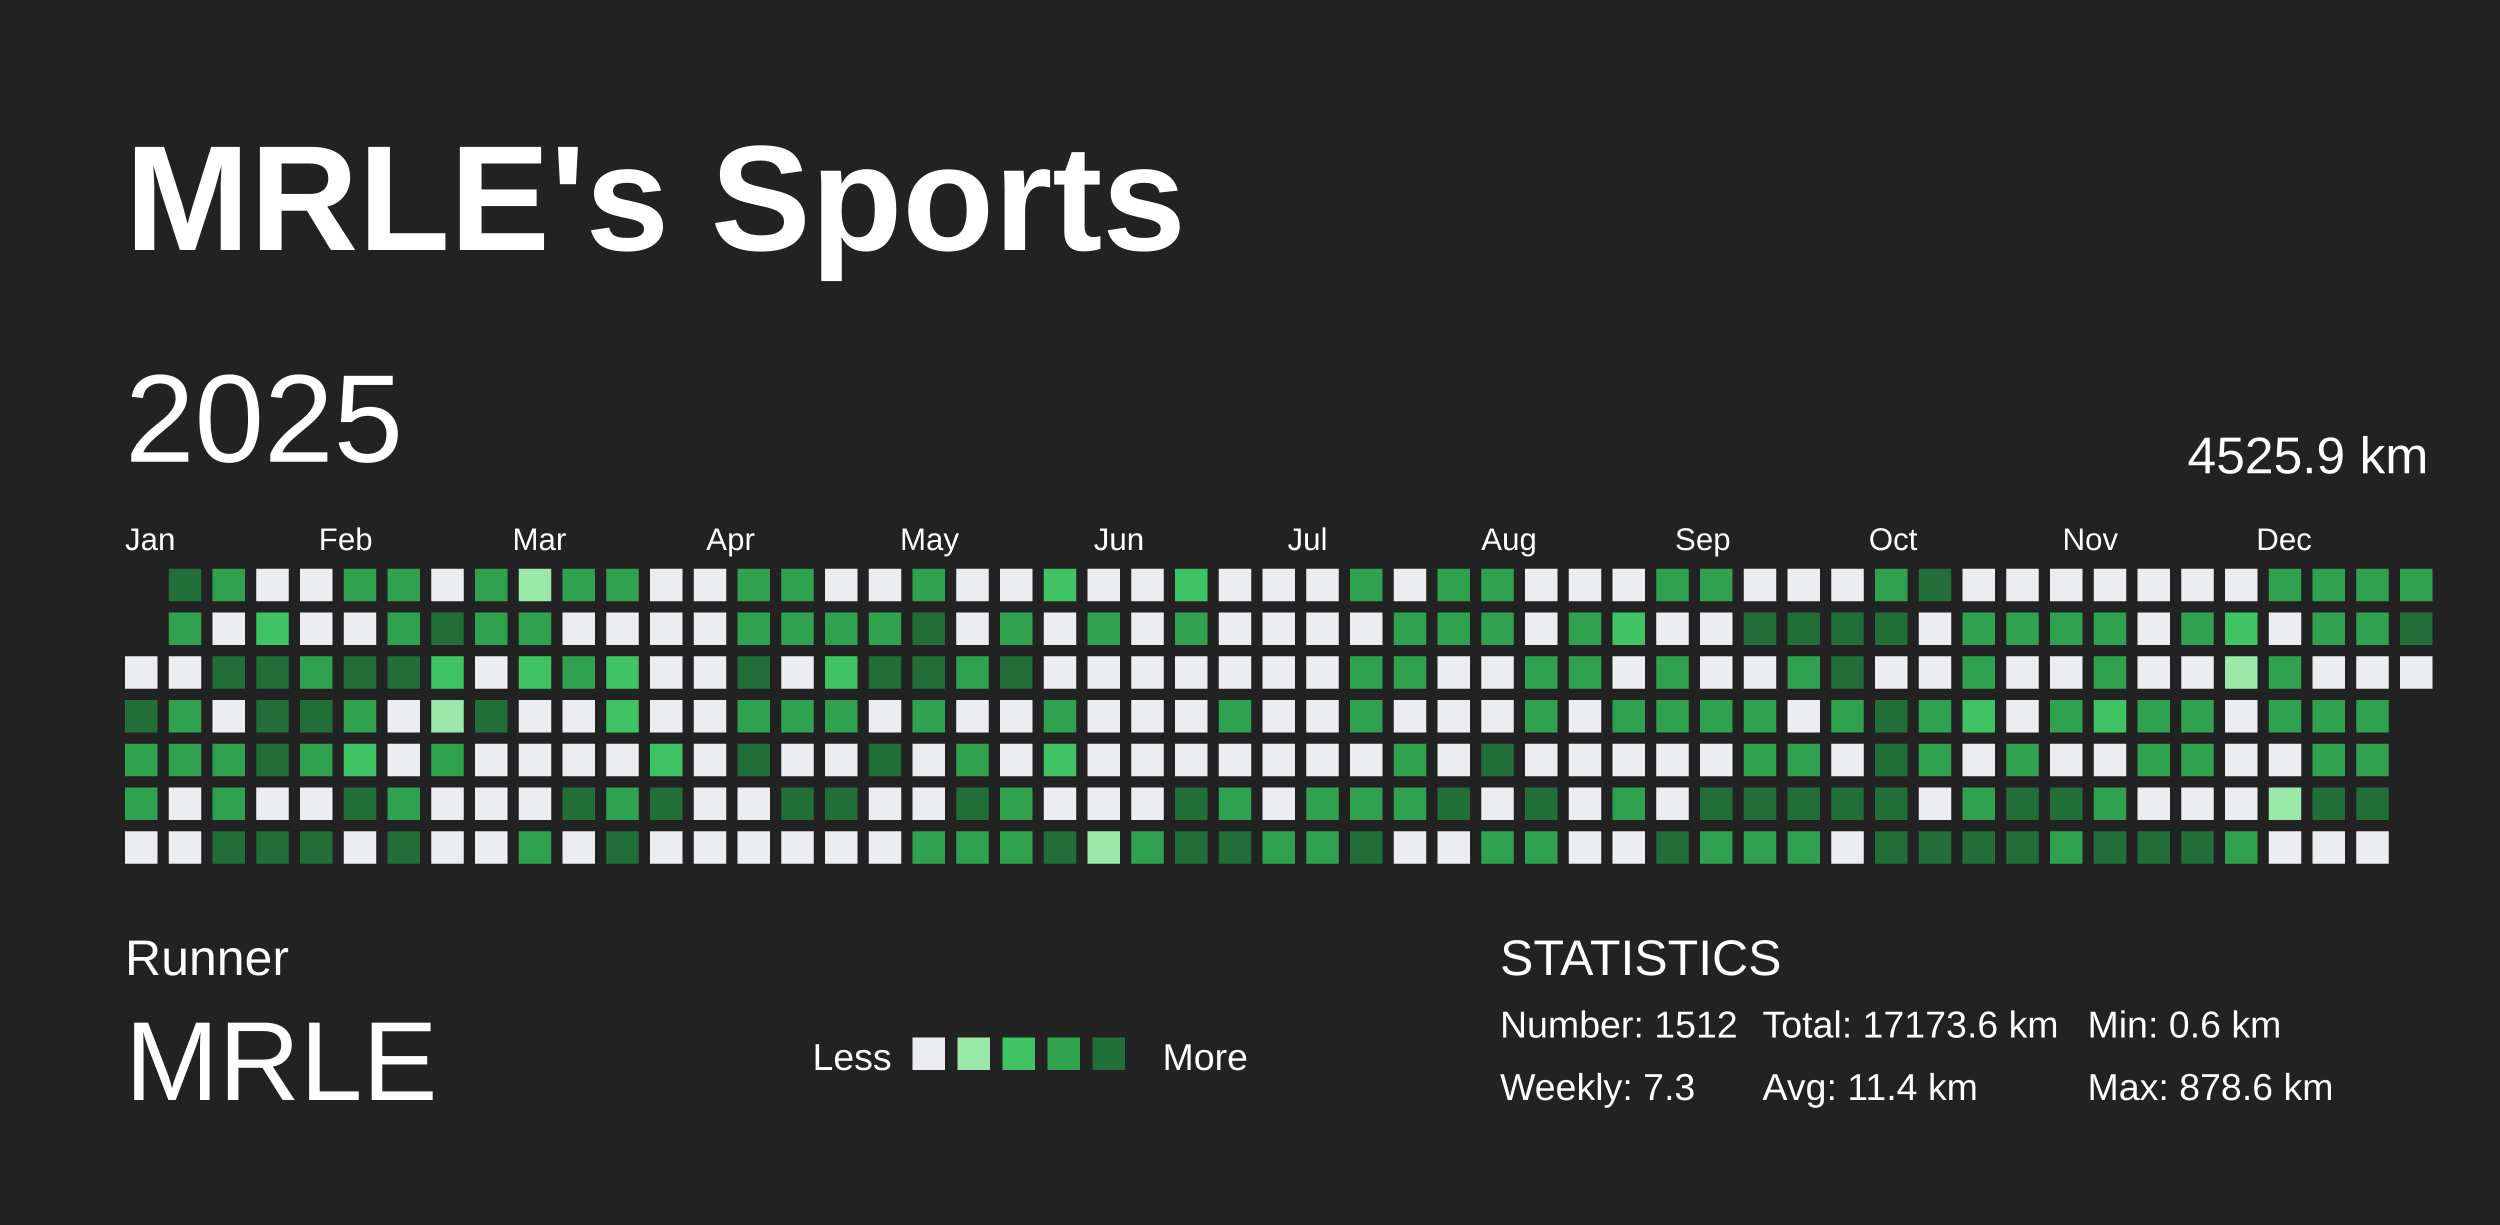
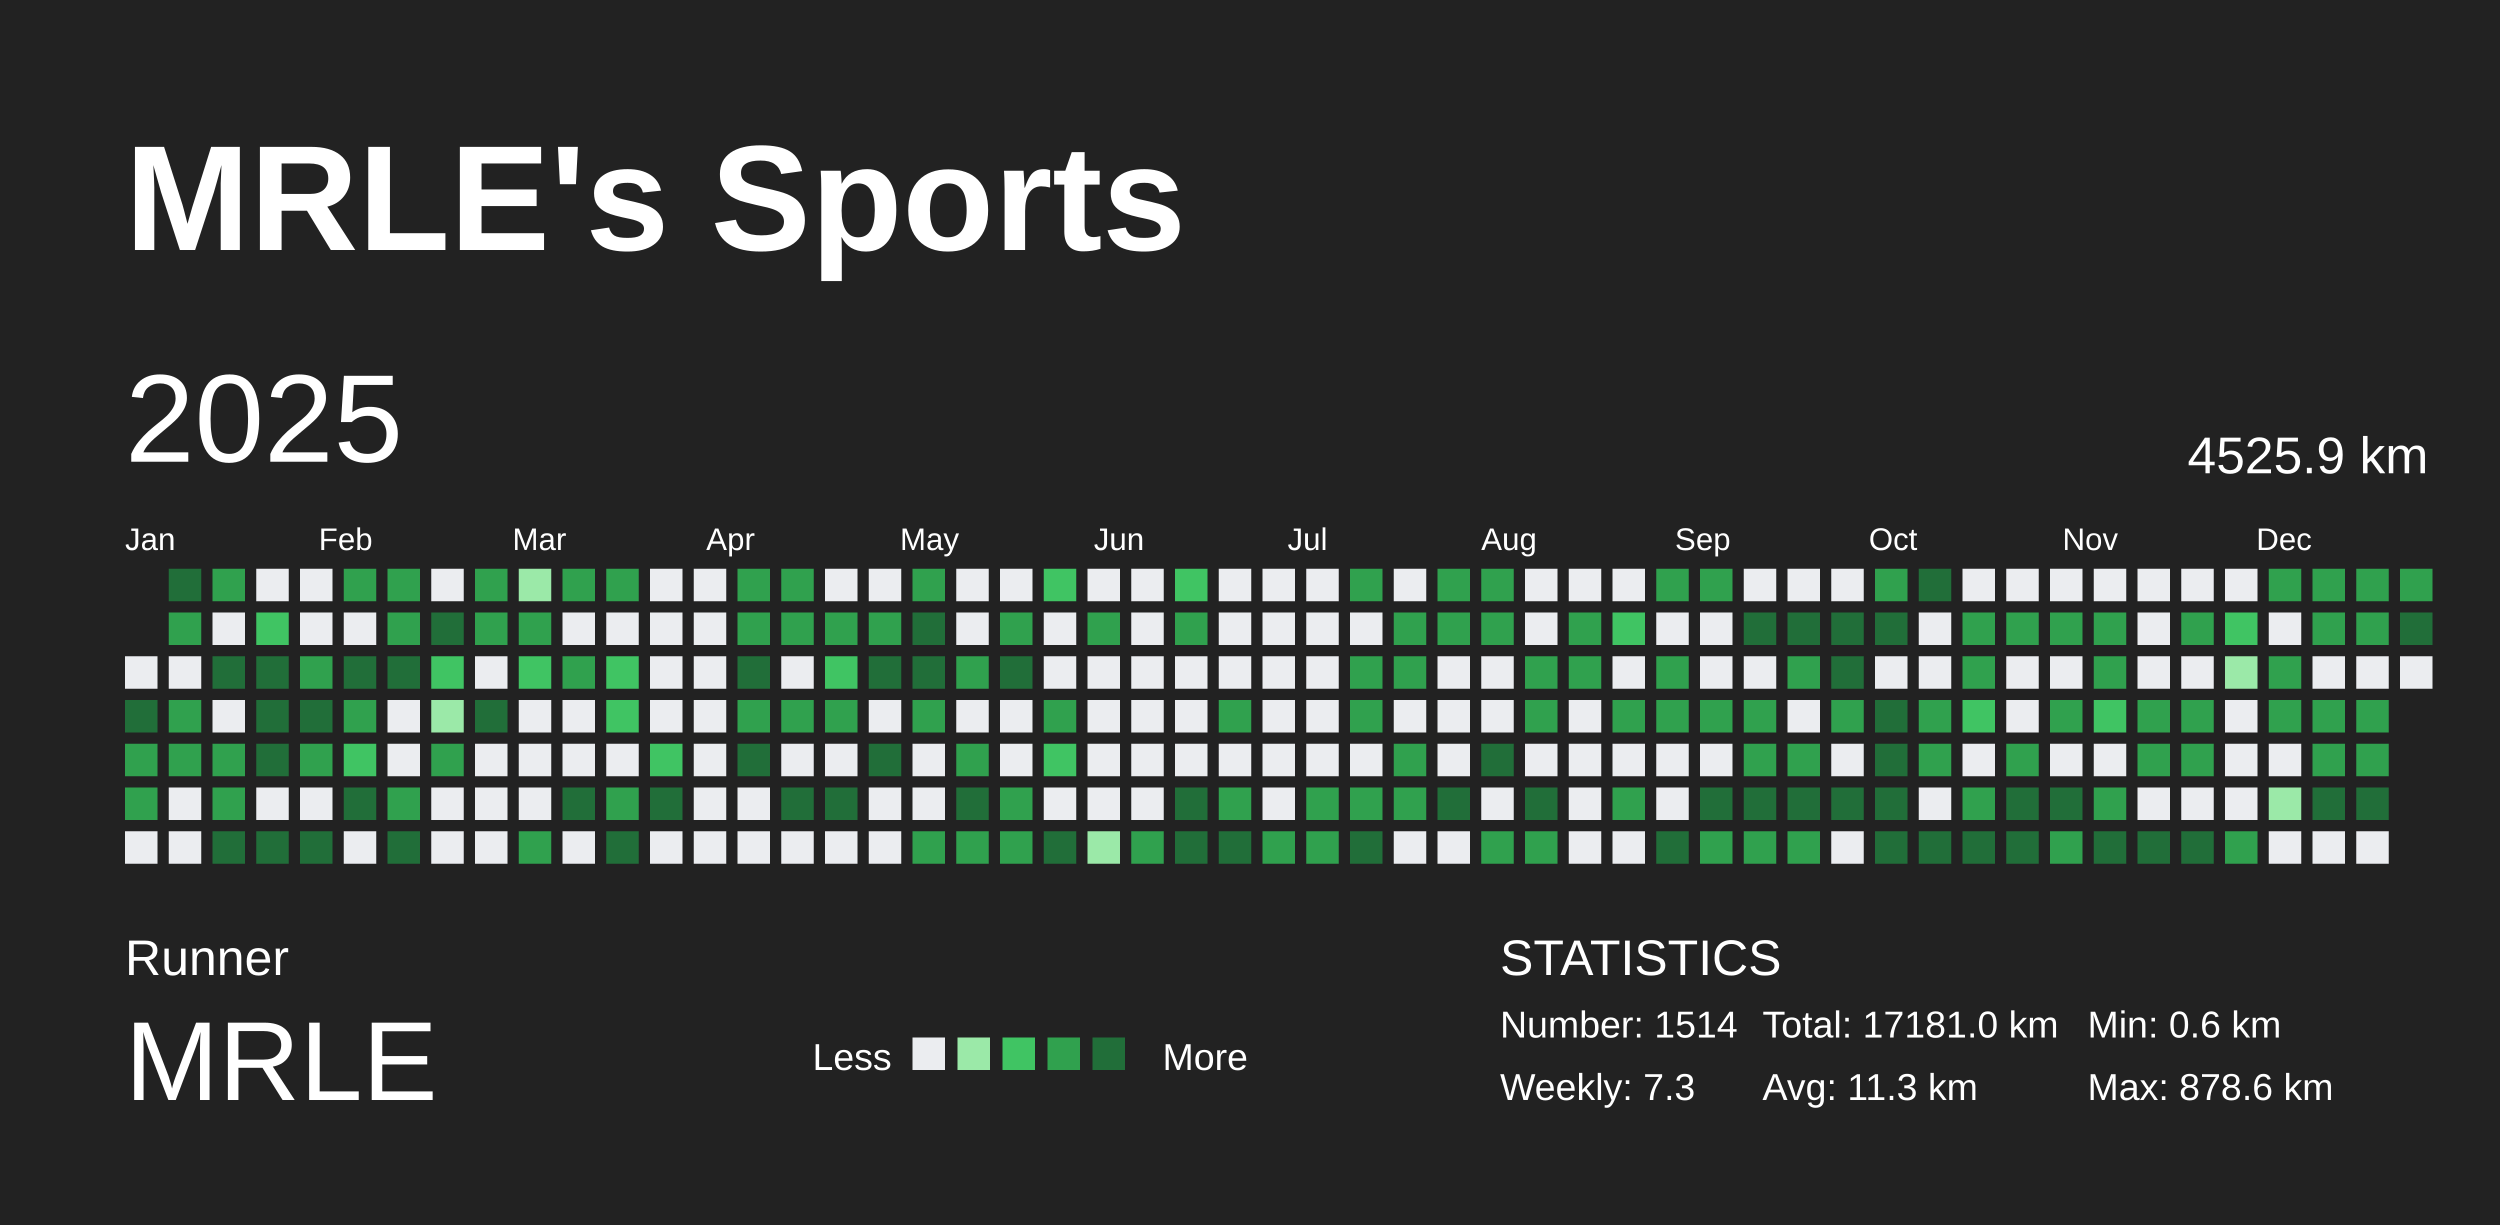
<svg xmlns="http://www.w3.org/2000/svg" baseProfile="full" height="98mm" version="1.1" viewBox="0,0,200,98" width="200mm">
  <defs />
  <rect fill="#222222" height="98" width="200" x="0" y="0" />
  <text fill="#FFFFFF" style="font-size:12px; font-family:Arial; font-weight:bold;" x="10" y="20">MRLE's Sports</text>
  <text fill="#FFFFFF" style="font-size:4px; font-family:Arial" x="10" y="78">Runner</text>
  <text fill="#FFFFFF" style="font-size:9px; font-family:Arial" x="10" y="88">MRLE</text>
  <text fill="#FFFFFF" style="font-size:3px; font-family:Arial" x="65" y="85.6">Less</text>
  <rect fill="#ebedf0" height="2.6" width="2.6" x="73" y="83" />
  <rect fill="#9be9a8" height="2.6" width="2.6" x="76.6" y="83" />
  <rect fill="#40c463" height="2.6" width="2.6" x="80.2" y="83" />
  <rect fill="#30a14e" height="2.6" width="2.6" x="83.8" y="83" />
  <rect fill="#216e39" height="2.6" width="2.6" x="87.4" y="83" />
  <text fill="#FFFFFF" style="font-size:3px; font-family:Arial" x="93" y="85.6">More</text>
  <text fill="#FFFFFF" style="font-size:4px; font-family:Arial" x="120" y="78">STATISTICS</text>
-   <text fill="#FFFFFF" style="font-size:3px; font-family:Arial" x="120" y="83">Number: 1512</text>
+   <text fill="#FFFFFF" style="font-size:3px; font-family:Arial" x="120" y="83">Number: 1514</text>
  <text fill="#FFFFFF" style="font-size:3px; font-family:Arial" x="120" y="88">Weekly: 7.3</text>
-   <text fill="#FFFFFF" style="font-size:3px; font-family:Arial" x="141" y="83">Total: 17173.6 km</text>
-   <text fill="#FFFFFF" style="font-size:3px; font-family:Arial" x="141" y="88">Avg: 11.4 km</text>
+   <text fill="#FFFFFF" style="font-size:3px; font-family:Arial" x="141" y="83">Total: 17181.0 km</text>
+   <text fill="#FFFFFF" style="font-size:3px; font-family:Arial" x="141" y="88">Avg: 11.3 km</text>
  <text fill="#FFFFFF" style="font-size:3px; font-family:Arial" x="167" y="83">Min: 0.6 km</text>
  <text fill="#FFFFFF" style="font-size:3px; font-family:Arial" x="167" y="88">Max: 878.6 km</text>
  <text dominant-baseline="hanging" fill="#FFFFFF" style="font-size:10.0px; font-family:Arial;" x="10" y="30">2025</text>
  <text dominant-baseline="hanging" fill="#FFFFFF" style="font-size:4.125px; font-family:Arial;" x="175" y="35">4525.9 km</text>
  <text fill="#FFFFFF" style="font-size:2.5px; font-family:Arial" x="10.0" y="44">Jan</text>
  <text fill="#FFFFFF" style="font-size:2.5px; font-family:Arial" x="25.5" y="44">Feb</text>
  <text fill="#FFFFFF" style="font-size:2.5px; font-family:Arial" x="41.0" y="44">Mar</text>
  <text fill="#FFFFFF" style="font-size:2.5px; font-family:Arial" x="56.5" y="44">Apr</text>
  <text fill="#FFFFFF" style="font-size:2.5px; font-family:Arial" x="72.0" y="44">May</text>
  <text fill="#FFFFFF" style="font-size:2.5px; font-family:Arial" x="87.5" y="44">Jun</text>
  <text fill="#FFFFFF" style="font-size:2.5px; font-family:Arial" x="103.0" y="44">Jul</text>
  <text fill="#FFFFFF" style="font-size:2.5px; font-family:Arial" x="118.5" y="44">Aug</text>
  <text fill="#FFFFFF" style="font-size:2.5px; font-family:Arial" x="134.0" y="44">Sep</text>
  <text fill="#FFFFFF" style="font-size:2.5px; font-family:Arial" x="149.5" y="44">Oct</text>
  <text fill="#FFFFFF" style="font-size:2.5px; font-family:Arial" x="165.0" y="44">Nov</text>
  <text fill="#FFFFFF" style="font-size:2.5px; font-family:Arial" x="180.5" y="44">Dec</text>
  <rect fill="#ebedf0" height="2.6" width="2.6" x="10.0" y="52.5" />
  <rect fill="#216e39" height="2.6" width="2.6" x="10.0" y="56.0" />
  <rect fill="#30a14e" height="2.6" width="2.6" x="10.0" y="59.5" />
  <rect fill="#30a14e" height="2.6" width="2.6" x="10.0" y="63.0" />
  <rect fill="#ebedf0" height="2.6" width="2.6" x="10.0" y="66.5" />
  <rect fill="#216e39" height="2.6" width="2.6" x="13.5" y="45.5" />
  <rect fill="#30a14e" height="2.6" width="2.6" x="13.5" y="49.0" />
  <rect fill="#ebedf0" height="2.6" width="2.6" x="13.5" y="52.5" />
  <rect fill="#30a14e" height="2.6" width="2.6" x="13.5" y="56.0" />
  <rect fill="#30a14e" height="2.6" width="2.6" x="13.5" y="59.5" />
  <rect fill="#ebedf0" height="2.6" width="2.6" x="13.5" y="63.0" />
  <rect fill="#ebedf0" height="2.6" width="2.6" x="13.5" y="66.5" />
  <rect fill="#30a14e" height="2.6" width="2.6" x="17.0" y="45.5" />
  <rect fill="#ebedf0" height="2.6" width="2.6" x="17.0" y="49.0" />
  <rect fill="#216e39" height="2.6" width="2.6" x="17.0" y="52.5" />
  <rect fill="#ebedf0" height="2.6" width="2.6" x="17.0" y="56.0" />
  <rect fill="#30a14e" height="2.6" width="2.6" x="17.0" y="59.5" />
  <rect fill="#30a14e" height="2.6" width="2.6" x="17.0" y="63.0" />
  <rect fill="#216e39" height="2.6" width="2.6" x="17.0" y="66.5" />
  <rect fill="#ebedf0" height="2.6" width="2.6" x="20.5" y="45.5" />
  <rect fill="#40c463" height="2.6" width="2.6" x="20.5" y="49.0" />
  <rect fill="#216e39" height="2.6" width="2.6" x="20.5" y="52.5" />
  <rect fill="#216e39" height="2.6" width="2.6" x="20.5" y="56.0" />
  <rect fill="#216e39" height="2.6" width="2.6" x="20.5" y="59.5" />
  <rect fill="#ebedf0" height="2.6" width="2.6" x="20.5" y="63.0" />
  <rect fill="#216e39" height="2.6" width="2.6" x="20.5" y="66.5" />
  <rect fill="#ebedf0" height="2.6" width="2.6" x="24.0" y="45.5" />
  <rect fill="#ebedf0" height="2.6" width="2.6" x="24.0" y="49.0" />
  <rect fill="#30a14e" height="2.6" width="2.6" x="24.0" y="52.5" />
  <rect fill="#216e39" height="2.6" width="2.6" x="24.0" y="56.0" />
  <rect fill="#30a14e" height="2.6" width="2.6" x="24.0" y="59.5" />
  <rect fill="#ebedf0" height="2.6" width="2.6" x="24.0" y="63.0" />
  <rect fill="#216e39" height="2.6" width="2.6" x="24.0" y="66.5" />
  <rect fill="#30a14e" height="2.6" width="2.6" x="27.5" y="45.5" />
  <rect fill="#ebedf0" height="2.6" width="2.6" x="27.5" y="49.0" />
  <rect fill="#216e39" height="2.6" width="2.6" x="27.5" y="52.5" />
  <rect fill="#30a14e" height="2.6" width="2.6" x="27.5" y="56.0" />
  <rect fill="#40c463" height="2.6" width="2.6" x="27.5" y="59.5" />
  <rect fill="#216e39" height="2.6" width="2.6" x="27.5" y="63.0" />
  <rect fill="#ebedf0" height="2.6" width="2.6" x="27.5" y="66.5" />
  <rect fill="#30a14e" height="2.6" width="2.6" x="31.0" y="45.5" />
  <rect fill="#30a14e" height="2.6" width="2.6" x="31.0" y="49.0" />
  <rect fill="#216e39" height="2.6" width="2.6" x="31.0" y="52.5" />
  <rect fill="#ebedf0" height="2.6" width="2.6" x="31.0" y="56.0" />
  <rect fill="#ebedf0" height="2.6" width="2.6" x="31.0" y="59.5" />
  <rect fill="#30a14e" height="2.6" width="2.6" x="31.0" y="63.0" />
  <rect fill="#216e39" height="2.6" width="2.6" x="31.0" y="66.5" />
  <rect fill="#ebedf0" height="2.6" width="2.6" x="34.5" y="45.5" />
  <rect fill="#216e39" height="2.6" width="2.6" x="34.5" y="49.0" />
  <rect fill="#40c463" height="2.6" width="2.6" x="34.5" y="52.5" />
  <rect fill="#9be9a8" height="2.6" width="2.6" x="34.5" y="56.0" />
  <rect fill="#30a14e" height="2.6" width="2.6" x="34.5" y="59.5" />
  <rect fill="#ebedf0" height="2.6" width="2.6" x="34.5" y="63.0" />
  <rect fill="#ebedf0" height="2.6" width="2.6" x="34.5" y="66.5" />
  <rect fill="#30a14e" height="2.6" width="2.6" x="38.0" y="45.5" />
  <rect fill="#30a14e" height="2.6" width="2.6" x="38.0" y="49.0" />
  <rect fill="#ebedf0" height="2.6" width="2.6" x="38.0" y="52.5" />
  <rect fill="#216e39" height="2.6" width="2.6" x="38.0" y="56.0" />
  <rect fill="#ebedf0" height="2.6" width="2.6" x="38.0" y="59.5" />
  <rect fill="#ebedf0" height="2.6" width="2.6" x="38.0" y="63.0" />
  <rect fill="#ebedf0" height="2.6" width="2.6" x="38.0" y="66.5" />
  <rect fill="#9be9a8" height="2.6" width="2.6" x="41.5" y="45.5" />
  <rect fill="#30a14e" height="2.6" width="2.6" x="41.5" y="49.0" />
  <rect fill="#40c463" height="2.6" width="2.6" x="41.5" y="52.5" />
  <rect fill="#ebedf0" height="2.6" width="2.6" x="41.5" y="56.0" />
  <rect fill="#ebedf0" height="2.6" width="2.6" x="41.5" y="59.5" />
  <rect fill="#ebedf0" height="2.6" width="2.6" x="41.5" y="63.0" />
  <rect fill="#30a14e" height="2.6" width="2.6" x="41.5" y="66.5" />
  <rect fill="#30a14e" height="2.6" width="2.6" x="45.0" y="45.5" />
  <rect fill="#ebedf0" height="2.6" width="2.6" x="45.0" y="49.0" />
  <rect fill="#30a14e" height="2.6" width="2.6" x="45.0" y="52.5" />
  <rect fill="#ebedf0" height="2.6" width="2.6" x="45.0" y="56.0" />
  <rect fill="#ebedf0" height="2.6" width="2.6" x="45.0" y="59.5" />
  <rect fill="#216e39" height="2.6" width="2.6" x="45.0" y="63.0" />
  <rect fill="#ebedf0" height="2.6" width="2.6" x="45.0" y="66.5" />
  <rect fill="#30a14e" height="2.6" width="2.6" x="48.5" y="45.5" />
  <rect fill="#ebedf0" height="2.6" width="2.6" x="48.5" y="49.0" />
  <rect fill="#40c463" height="2.6" width="2.6" x="48.5" y="52.5" />
  <rect fill="#40c463" height="2.6" width="2.6" x="48.5" y="56.0" />
  <rect fill="#ebedf0" height="2.6" width="2.6" x="48.5" y="59.5" />
  <rect fill="#30a14e" height="2.6" width="2.6" x="48.5" y="63.0" />
  <rect fill="#216e39" height="2.6" width="2.6" x="48.5" y="66.5" />
  <rect fill="#ebedf0" height="2.6" width="2.6" x="52.0" y="45.5" />
  <rect fill="#ebedf0" height="2.6" width="2.6" x="52.0" y="49.0" />
  <rect fill="#ebedf0" height="2.6" width="2.6" x="52.0" y="52.5" />
  <rect fill="#ebedf0" height="2.6" width="2.6" x="52.0" y="56.0" />
  <rect fill="#40c463" height="2.6" width="2.6" x="52.0" y="59.5" />
  <rect fill="#216e39" height="2.6" width="2.6" x="52.0" y="63.0" />
  <rect fill="#ebedf0" height="2.6" width="2.6" x="52.0" y="66.5" />
  <rect fill="#ebedf0" height="2.6" width="2.6" x="55.5" y="45.5" />
  <rect fill="#ebedf0" height="2.6" width="2.6" x="55.5" y="49.0" />
  <rect fill="#ebedf0" height="2.6" width="2.6" x="55.5" y="52.5" />
  <rect fill="#ebedf0" height="2.6" width="2.6" x="55.5" y="56.0" />
  <rect fill="#ebedf0" height="2.6" width="2.6" x="55.5" y="59.5" />
  <rect fill="#ebedf0" height="2.6" width="2.6" x="55.5" y="63.0" />
  <rect fill="#ebedf0" height="2.6" width="2.6" x="55.5" y="66.5" />
  <rect fill="#30a14e" height="2.6" width="2.6" x="59.0" y="45.5" />
  <rect fill="#30a14e" height="2.6" width="2.6" x="59.0" y="49.0" />
  <rect fill="#216e39" height="2.6" width="2.6" x="59.0" y="52.5" />
  <rect fill="#30a14e" height="2.6" width="2.6" x="59.0" y="56.0" />
  <rect fill="#216e39" height="2.6" width="2.6" x="59.0" y="59.5" />
  <rect fill="#ebedf0" height="2.6" width="2.6" x="59.0" y="63.0" />
  <rect fill="#ebedf0" height="2.6" width="2.6" x="59.0" y="66.5" />
  <rect fill="#30a14e" height="2.6" width="2.6" x="62.5" y="45.5" />
  <rect fill="#30a14e" height="2.6" width="2.6" x="62.5" y="49.0" />
  <rect fill="#ebedf0" height="2.6" width="2.6" x="62.5" y="52.5" />
  <rect fill="#30a14e" height="2.6" width="2.6" x="62.5" y="56.0" />
  <rect fill="#ebedf0" height="2.6" width="2.6" x="62.5" y="59.5" />
  <rect fill="#216e39" height="2.6" width="2.6" x="62.5" y="63.0" />
  <rect fill="#ebedf0" height="2.6" width="2.6" x="62.5" y="66.5" />
  <rect fill="#ebedf0" height="2.6" width="2.6" x="66.0" y="45.5" />
  <rect fill="#30a14e" height="2.6" width="2.6" x="66.0" y="49.0" />
  <rect fill="#40c463" height="2.6" width="2.6" x="66.0" y="52.5" />
  <rect fill="#30a14e" height="2.6" width="2.6" x="66.0" y="56.0" />
  <rect fill="#ebedf0" height="2.6" width="2.6" x="66.0" y="59.5" />
  <rect fill="#216e39" height="2.6" width="2.6" x="66.0" y="63.0" />
  <rect fill="#ebedf0" height="2.6" width="2.6" x="66.0" y="66.5" />
  <rect fill="#ebedf0" height="2.6" width="2.6" x="69.5" y="45.5" />
  <rect fill="#30a14e" height="2.6" width="2.6" x="69.5" y="49.0" />
  <rect fill="#216e39" height="2.6" width="2.6" x="69.5" y="52.5" />
  <rect fill="#ebedf0" height="2.6" width="2.6" x="69.5" y="56.0" />
  <rect fill="#216e39" height="2.6" width="2.6" x="69.5" y="59.5" />
  <rect fill="#ebedf0" height="2.6" width="2.6" x="69.5" y="63.0" />
  <rect fill="#ebedf0" height="2.6" width="2.6" x="69.5" y="66.5" />
  <rect fill="#30a14e" height="2.6" width="2.6" x="73.0" y="45.5" />
  <rect fill="#216e39" height="2.6" width="2.6" x="73.0" y="49.0" />
  <rect fill="#216e39" height="2.6" width="2.6" x="73.0" y="52.5" />
  <rect fill="#30a14e" height="2.6" width="2.6" x="73.0" y="56.0" />
  <rect fill="#ebedf0" height="2.6" width="2.6" x="73.0" y="59.5" />
  <rect fill="#ebedf0" height="2.6" width="2.6" x="73.0" y="63.0" />
  <rect fill="#30a14e" height="2.6" width="2.6" x="73.0" y="66.5" />
  <rect fill="#ebedf0" height="2.6" width="2.6" x="76.5" y="45.5" />
  <rect fill="#ebedf0" height="2.6" width="2.6" x="76.5" y="49.0" />
  <rect fill="#30a14e" height="2.6" width="2.6" x="76.5" y="52.5" />
  <rect fill="#ebedf0" height="2.6" width="2.6" x="76.5" y="56.0" />
  <rect fill="#30a14e" height="2.6" width="2.6" x="76.5" y="59.5" />
  <rect fill="#216e39" height="2.6" width="2.6" x="76.5" y="63.0" />
  <rect fill="#30a14e" height="2.6" width="2.6" x="76.5" y="66.5" />
  <rect fill="#ebedf0" height="2.6" width="2.6" x="80.0" y="45.5" />
  <rect fill="#30a14e" height="2.6" width="2.6" x="80.0" y="49.0" />
  <rect fill="#216e39" height="2.6" width="2.6" x="80.0" y="52.5" />
  <rect fill="#ebedf0" height="2.6" width="2.6" x="80.0" y="56.0" />
  <rect fill="#ebedf0" height="2.6" width="2.6" x="80.0" y="59.5" />
  <rect fill="#30a14e" height="2.6" width="2.6" x="80.0" y="63.0" />
  <rect fill="#30a14e" height="2.6" width="2.6" x="80.0" y="66.5" />
  <rect fill="#40c463" height="2.6" width="2.6" x="83.5" y="45.5" />
  <rect fill="#ebedf0" height="2.6" width="2.6" x="83.5" y="49.0" />
  <rect fill="#ebedf0" height="2.6" width="2.6" x="83.5" y="52.5" />
  <rect fill="#30a14e" height="2.6" width="2.6" x="83.5" y="56.0" />
  <rect fill="#40c463" height="2.6" width="2.6" x="83.5" y="59.5" />
  <rect fill="#ebedf0" height="2.6" width="2.6" x="83.5" y="63.0" />
  <rect fill="#216e39" height="2.6" width="2.6" x="83.5" y="66.5" />
  <rect fill="#ebedf0" height="2.6" width="2.6" x="87.0" y="45.5" />
  <rect fill="#30a14e" height="2.6" width="2.6" x="87.0" y="49.0" />
  <rect fill="#ebedf0" height="2.6" width="2.6" x="87.0" y="52.5" />
  <rect fill="#ebedf0" height="2.6" width="2.6" x="87.0" y="56.0" />
  <rect fill="#ebedf0" height="2.6" width="2.6" x="87.0" y="59.5" />
  <rect fill="#ebedf0" height="2.6" width="2.6" x="87.0" y="63.0" />
  <rect fill="#9be9a8" height="2.6" width="2.6" x="87.0" y="66.5" />
  <rect fill="#ebedf0" height="2.6" width="2.6" x="90.5" y="45.5" />
  <rect fill="#ebedf0" height="2.6" width="2.6" x="90.5" y="49.0" />
  <rect fill="#ebedf0" height="2.6" width="2.6" x="90.5" y="52.5" />
  <rect fill="#ebedf0" height="2.6" width="2.6" x="90.5" y="56.0" />
  <rect fill="#ebedf0" height="2.6" width="2.6" x="90.5" y="59.5" />
  <rect fill="#ebedf0" height="2.6" width="2.6" x="90.5" y="63.0" />
  <rect fill="#30a14e" height="2.6" width="2.6" x="90.5" y="66.5" />
  <rect fill="#40c463" height="2.6" width="2.6" x="94.0" y="45.5" />
  <rect fill="#30a14e" height="2.6" width="2.6" x="94.0" y="49.0" />
  <rect fill="#ebedf0" height="2.6" width="2.6" x="94.0" y="52.5" />
  <rect fill="#ebedf0" height="2.6" width="2.6" x="94.0" y="56.0" />
  <rect fill="#ebedf0" height="2.6" width="2.6" x="94.0" y="59.5" />
  <rect fill="#216e39" height="2.6" width="2.6" x="94.0" y="63.0" />
  <rect fill="#216e39" height="2.6" width="2.6" x="94.0" y="66.5" />
  <rect fill="#ebedf0" height="2.6" width="2.6" x="97.5" y="45.5" />
  <rect fill="#ebedf0" height="2.6" width="2.6" x="97.5" y="49.0" />
  <rect fill="#ebedf0" height="2.6" width="2.6" x="97.5" y="52.5" />
  <rect fill="#30a14e" height="2.6" width="2.6" x="97.5" y="56.0" />
  <rect fill="#ebedf0" height="2.6" width="2.6" x="97.5" y="59.5" />
  <rect fill="#30a14e" height="2.6" width="2.6" x="97.5" y="63.0" />
  <rect fill="#216e39" height="2.6" width="2.6" x="97.5" y="66.5" />
  <rect fill="#ebedf0" height="2.6" width="2.6" x="101.0" y="45.5" />
  <rect fill="#ebedf0" height="2.6" width="2.6" x="101.0" y="49.0" />
  <rect fill="#ebedf0" height="2.6" width="2.6" x="101.0" y="52.5" />
  <rect fill="#ebedf0" height="2.6" width="2.6" x="101.0" y="56.0" />
  <rect fill="#ebedf0" height="2.6" width="2.6" x="101.0" y="59.5" />
  <rect fill="#ebedf0" height="2.6" width="2.6" x="101.0" y="63.0" />
  <rect fill="#30a14e" height="2.6" width="2.6" x="101.0" y="66.5" />
  <rect fill="#ebedf0" height="2.6" width="2.6" x="104.5" y="45.5" />
  <rect fill="#ebedf0" height="2.6" width="2.6" x="104.5" y="49.0" />
  <rect fill="#ebedf0" height="2.6" width="2.6" x="104.5" y="52.5" />
  <rect fill="#ebedf0" height="2.6" width="2.6" x="104.5" y="56.0" />
  <rect fill="#ebedf0" height="2.6" width="2.6" x="104.5" y="59.5" />
  <rect fill="#30a14e" height="2.6" width="2.6" x="104.5" y="63.0" />
  <rect fill="#30a14e" height="2.6" width="2.6" x="104.5" y="66.5" />
  <rect fill="#30a14e" height="2.6" width="2.6" x="108.0" y="45.5" />
  <rect fill="#ebedf0" height="2.6" width="2.6" x="108.0" y="49.0" />
  <rect fill="#30a14e" height="2.6" width="2.6" x="108.0" y="52.5" />
  <rect fill="#30a14e" height="2.6" width="2.6" x="108.0" y="56.0" />
  <rect fill="#ebedf0" height="2.6" width="2.6" x="108.0" y="59.5" />
  <rect fill="#30a14e" height="2.6" width="2.6" x="108.0" y="63.0" />
  <rect fill="#216e39" height="2.6" width="2.6" x="108.0" y="66.5" />
  <rect fill="#ebedf0" height="2.6" width="2.6" x="111.5" y="45.5" />
  <rect fill="#30a14e" height="2.6" width="2.6" x="111.5" y="49.0" />
  <rect fill="#30a14e" height="2.6" width="2.6" x="111.5" y="52.5" />
  <rect fill="#ebedf0" height="2.6" width="2.6" x="111.5" y="56.0" />
  <rect fill="#30a14e" height="2.6" width="2.6" x="111.5" y="59.5" />
  <rect fill="#30a14e" height="2.6" width="2.6" x="111.5" y="63.0" />
  <rect fill="#ebedf0" height="2.6" width="2.6" x="111.5" y="66.5" />
  <rect fill="#30a14e" height="2.6" width="2.6" x="115.0" y="45.5" />
  <rect fill="#30a14e" height="2.6" width="2.6" x="115.0" y="49.0" />
  <rect fill="#ebedf0" height="2.6" width="2.6" x="115.0" y="52.5" />
  <rect fill="#ebedf0" height="2.6" width="2.6" x="115.0" y="56.0" />
  <rect fill="#ebedf0" height="2.6" width="2.6" x="115.0" y="59.5" />
  <rect fill="#216e39" height="2.6" width="2.6" x="115.0" y="63.0" />
  <rect fill="#ebedf0" height="2.6" width="2.6" x="115.0" y="66.5" />
  <rect fill="#30a14e" height="2.6" width="2.6" x="118.5" y="45.5" />
  <rect fill="#30a14e" height="2.6" width="2.6" x="118.5" y="49.0" />
  <rect fill="#ebedf0" height="2.6" width="2.6" x="118.5" y="52.5" />
  <rect fill="#ebedf0" height="2.6" width="2.6" x="118.5" y="56.0" />
  <rect fill="#216e39" height="2.6" width="2.6" x="118.5" y="59.5" />
  <rect fill="#ebedf0" height="2.6" width="2.6" x="118.5" y="63.0" />
  <rect fill="#30a14e" height="2.6" width="2.6" x="118.5" y="66.5" />
  <rect fill="#ebedf0" height="2.6" width="2.6" x="122.0" y="45.5" />
  <rect fill="#ebedf0" height="2.6" width="2.6" x="122.0" y="49.0" />
  <rect fill="#30a14e" height="2.6" width="2.6" x="122.0" y="52.5" />
  <rect fill="#30a14e" height="2.6" width="2.6" x="122.0" y="56.0" />
  <rect fill="#ebedf0" height="2.6" width="2.6" x="122.0" y="59.5" />
  <rect fill="#216e39" height="2.6" width="2.6" x="122.0" y="63.0" />
  <rect fill="#30a14e" height="2.6" width="2.6" x="122.0" y="66.5" />
  <rect fill="#ebedf0" height="2.6" width="2.6" x="125.5" y="45.5" />
  <rect fill="#30a14e" height="2.6" width="2.6" x="125.5" y="49.0" />
  <rect fill="#30a14e" height="2.6" width="2.6" x="125.5" y="52.5" />
  <rect fill="#ebedf0" height="2.6" width="2.6" x="125.5" y="56.0" />
  <rect fill="#ebedf0" height="2.6" width="2.6" x="125.5" y="59.5" />
  <rect fill="#ebedf0" height="2.6" width="2.6" x="125.5" y="63.0" />
  <rect fill="#ebedf0" height="2.6" width="2.6" x="125.5" y="66.5" />
  <rect fill="#ebedf0" height="2.6" width="2.6" x="129.0" y="45.5" />
  <rect fill="#40c463" height="2.6" width="2.6" x="129.0" y="49.0" />
  <rect fill="#ebedf0" height="2.6" width="2.6" x="129.0" y="52.5" />
  <rect fill="#30a14e" height="2.6" width="2.6" x="129.0" y="56.0" />
  <rect fill="#ebedf0" height="2.6" width="2.6" x="129.0" y="59.5" />
  <rect fill="#30a14e" height="2.6" width="2.6" x="129.0" y="63.0" />
  <rect fill="#ebedf0" height="2.6" width="2.6" x="129.0" y="66.5" />
  <rect fill="#30a14e" height="2.6" width="2.6" x="132.5" y="45.5" />
  <rect fill="#ebedf0" height="2.6" width="2.6" x="132.5" y="49.0" />
  <rect fill="#30a14e" height="2.6" width="2.6" x="132.5" y="52.5" />
  <rect fill="#30a14e" height="2.6" width="2.6" x="132.5" y="56.0" />
  <rect fill="#ebedf0" height="2.6" width="2.6" x="132.5" y="59.5" />
  <rect fill="#ebedf0" height="2.6" width="2.6" x="132.5" y="63.0" />
  <rect fill="#216e39" height="2.6" width="2.6" x="132.5" y="66.5" />
  <rect fill="#30a14e" height="2.6" width="2.6" x="136.0" y="45.5" />
  <rect fill="#ebedf0" height="2.6" width="2.6" x="136.0" y="49.0" />
  <rect fill="#ebedf0" height="2.6" width="2.6" x="136.0" y="52.5" />
  <rect fill="#30a14e" height="2.6" width="2.6" x="136.0" y="56.0" />
  <rect fill="#ebedf0" height="2.6" width="2.6" x="136.0" y="59.5" />
  <rect fill="#216e39" height="2.6" width="2.6" x="136.0" y="63.0" />
  <rect fill="#30a14e" height="2.6" width="2.6" x="136.0" y="66.5" />
  <rect fill="#ebedf0" height="2.6" width="2.6" x="139.5" y="45.5" />
  <rect fill="#216e39" height="2.6" width="2.6" x="139.5" y="49.0" />
  <rect fill="#ebedf0" height="2.6" width="2.6" x="139.5" y="52.5" />
  <rect fill="#30a14e" height="2.6" width="2.6" x="139.5" y="56.0" />
  <rect fill="#30a14e" height="2.6" width="2.6" x="139.5" y="59.5" />
  <rect fill="#216e39" height="2.6" width="2.6" x="139.5" y="63.0" />
  <rect fill="#30a14e" height="2.6" width="2.6" x="139.5" y="66.5" />
  <rect fill="#ebedf0" height="2.6" width="2.6" x="143.0" y="45.5" />
  <rect fill="#216e39" height="2.6" width="2.6" x="143.0" y="49.0" />
  <rect fill="#30a14e" height="2.6" width="2.6" x="143.0" y="52.5" />
  <rect fill="#ebedf0" height="2.6" width="2.6" x="143.0" y="56.0" />
  <rect fill="#30a14e" height="2.6" width="2.6" x="143.0" y="59.5" />
  <rect fill="#216e39" height="2.6" width="2.6" x="143.0" y="63.0" />
  <rect fill="#30a14e" height="2.6" width="2.6" x="143.0" y="66.5" />
  <rect fill="#ebedf0" height="2.6" width="2.6" x="146.5" y="45.5" />
  <rect fill="#216e39" height="2.6" width="2.6" x="146.5" y="49.0" />
  <rect fill="#216e39" height="2.6" width="2.6" x="146.5" y="52.5" />
  <rect fill="#30a14e" height="2.6" width="2.6" x="146.5" y="56.0" />
  <rect fill="#ebedf0" height="2.6" width="2.6" x="146.5" y="59.5" />
  <rect fill="#216e39" height="2.6" width="2.6" x="146.5" y="63.0" />
  <rect fill="#ebedf0" height="2.6" width="2.6" x="146.5" y="66.5" />
  <rect fill="#30a14e" height="2.6" width="2.6" x="150.0" y="45.5" />
  <rect fill="#216e39" height="2.6" width="2.6" x="150.0" y="49.0" />
  <rect fill="#ebedf0" height="2.6" width="2.6" x="150.0" y="52.5" />
  <rect fill="#216e39" height="2.6" width="2.6" x="150.0" y="56.0" />
  <rect fill="#216e39" height="2.6" width="2.6" x="150.0" y="59.5" />
  <rect fill="#216e39" height="2.6" width="2.6" x="150.0" y="63.0" />
  <rect fill="#216e39" height="2.6" width="2.6" x="150.0" y="66.5" />
  <rect fill="#216e39" height="2.6" width="2.6" x="153.5" y="45.5" />
  <rect fill="#ebedf0" height="2.6" width="2.6" x="153.5" y="49.0" />
  <rect fill="#ebedf0" height="2.6" width="2.6" x="153.5" y="52.5" />
  <rect fill="#30a14e" height="2.6" width="2.6" x="153.5" y="56.0" />
  <rect fill="#30a14e" height="2.6" width="2.6" x="153.5" y="59.5" />
  <rect fill="#ebedf0" height="2.6" width="2.6" x="153.5" y="63.0" />
  <rect fill="#216e39" height="2.6" width="2.6" x="153.5" y="66.5" />
  <rect fill="#ebedf0" height="2.6" width="2.6" x="157.0" y="45.5" />
  <rect fill="#30a14e" height="2.6" width="2.6" x="157.0" y="49.0" />
  <rect fill="#30a14e" height="2.6" width="2.6" x="157.0" y="52.5" />
  <rect fill="#40c463" height="2.6" width="2.6" x="157.0" y="56.0" />
  <rect fill="#ebedf0" height="2.6" width="2.6" x="157.0" y="59.5" />
  <rect fill="#30a14e" height="2.6" width="2.6" x="157.0" y="63.0" />
  <rect fill="#216e39" height="2.6" width="2.6" x="157.0" y="66.5" />
  <rect fill="#ebedf0" height="2.6" width="2.6" x="160.5" y="45.5" />
  <rect fill="#30a14e" height="2.6" width="2.6" x="160.5" y="49.0" />
  <rect fill="#ebedf0" height="2.6" width="2.6" x="160.5" y="52.5" />
  <rect fill="#ebedf0" height="2.6" width="2.6" x="160.5" y="56.0" />
  <rect fill="#30a14e" height="2.6" width="2.6" x="160.5" y="59.5" />
  <rect fill="#216e39" height="2.6" width="2.6" x="160.5" y="63.0" />
  <rect fill="#216e39" height="2.6" width="2.6" x="160.5" y="66.5" />
  <rect fill="#ebedf0" height="2.6" width="2.6" x="164.0" y="45.5" />
  <rect fill="#30a14e" height="2.6" width="2.6" x="164.0" y="49.0" />
  <rect fill="#ebedf0" height="2.6" width="2.6" x="164.0" y="52.5" />
  <rect fill="#30a14e" height="2.6" width="2.6" x="164.0" y="56.0" />
  <rect fill="#ebedf0" height="2.6" width="2.6" x="164.0" y="59.5" />
  <rect fill="#216e39" height="2.6" width="2.6" x="164.0" y="63.0" />
  <rect fill="#30a14e" height="2.6" width="2.6" x="164.0" y="66.5" />
  <rect fill="#ebedf0" height="2.6" width="2.6" x="167.5" y="45.5" />
  <rect fill="#30a14e" height="2.6" width="2.6" x="167.5" y="49.0" />
  <rect fill="#30a14e" height="2.6" width="2.6" x="167.5" y="52.5" />
  <rect fill="#40c463" height="2.6" width="2.6" x="167.5" y="56.0" />
  <rect fill="#ebedf0" height="2.6" width="2.6" x="167.5" y="59.5" />
  <rect fill="#30a14e" height="2.6" width="2.6" x="167.5" y="63.0" />
  <rect fill="#216e39" height="2.6" width="2.6" x="167.5" y="66.5" />
  <rect fill="#ebedf0" height="2.6" width="2.6" x="171.0" y="45.5" />
  <rect fill="#ebedf0" height="2.6" width="2.6" x="171.0" y="49.0" />
  <rect fill="#ebedf0" height="2.6" width="2.6" x="171.0" y="52.5" />
  <rect fill="#30a14e" height="2.6" width="2.6" x="171.0" y="56.0" />
  <rect fill="#30a14e" height="2.6" width="2.6" x="171.0" y="59.5" />
  <rect fill="#ebedf0" height="2.6" width="2.6" x="171.0" y="63.0" />
  <rect fill="#216e39" height="2.6" width="2.6" x="171.0" y="66.5" />
  <rect fill="#ebedf0" height="2.6" width="2.6" x="174.5" y="45.5" />
  <rect fill="#30a14e" height="2.6" width="2.6" x="174.5" y="49.0" />
  <rect fill="#ebedf0" height="2.6" width="2.6" x="174.5" y="52.5" />
  <rect fill="#30a14e" height="2.6" width="2.6" x="174.5" y="56.0" />
  <rect fill="#30a14e" height="2.6" width="2.6" x="174.5" y="59.5" />
  <rect fill="#ebedf0" height="2.6" width="2.6" x="174.5" y="63.0" />
  <rect fill="#216e39" height="2.6" width="2.6" x="174.5" y="66.5" />
  <rect fill="#ebedf0" height="2.6" width="2.6" x="178.0" y="45.5" />
  <rect fill="#40c463" height="2.6" width="2.6" x="178.0" y="49.0" />
  <rect fill="#9be9a8" height="2.6" width="2.6" x="178.0" y="52.5" />
  <rect fill="#ebedf0" height="2.6" width="2.6" x="178.0" y="56.0" />
  <rect fill="#ebedf0" height="2.6" width="2.6" x="178.0" y="59.5" />
  <rect fill="#ebedf0" height="2.6" width="2.6" x="178.0" y="63.0" />
  <rect fill="#30a14e" height="2.6" width="2.6" x="178.0" y="66.5" />
  <rect fill="#30a14e" height="2.6" width="2.6" x="181.5" y="45.5" />
  <rect fill="#ebedf0" height="2.6" width="2.6" x="181.5" y="49.0" />
  <rect fill="#30a14e" height="2.6" width="2.6" x="181.5" y="52.5" />
  <rect fill="#30a14e" height="2.6" width="2.6" x="181.5" y="56.0" />
  <rect fill="#ebedf0" height="2.6" width="2.6" x="181.5" y="59.5" />
  <rect fill="#9be9a8" height="2.6" width="2.6" x="181.5" y="63.0" />
  <rect fill="#ebedf0" height="2.6" width="2.6" x="181.5" y="66.5" />
  <rect fill="#30a14e" height="2.6" width="2.6" x="185.0" y="45.5" />
  <rect fill="#30a14e" height="2.6" width="2.6" x="185.0" y="49.0" />
  <rect fill="#ebedf0" height="2.6" width="2.6" x="185.0" y="52.5" />
  <rect fill="#30a14e" height="2.6" width="2.6" x="185.0" y="56.0" />
  <rect fill="#30a14e" height="2.6" width="2.6" x="185.0" y="59.5" />
  <rect fill="#216e39" height="2.6" width="2.6" x="185.0" y="63.0" />
  <rect fill="#ebedf0" height="2.6" width="2.6" x="185.0" y="66.5" />
  <rect fill="#30a14e" height="2.6" width="2.6" x="188.5" y="45.5" />
  <rect fill="#30a14e" height="2.6" width="2.6" x="188.5" y="49.0" />
  <rect fill="#ebedf0" height="2.6" width="2.6" x="188.5" y="52.5" />
  <rect fill="#30a14e" height="2.6" width="2.6" x="188.5" y="56.0" />
  <rect fill="#30a14e" height="2.6" width="2.6" x="188.5" y="59.5" />
  <rect fill="#216e39" height="2.6" width="2.6" x="188.5" y="63.0" />
  <rect fill="#ebedf0" height="2.6" width="2.6" x="188.5" y="66.5" />
  <rect fill="#30a14e" height="2.6" width="2.6" x="192.0" y="45.5" />
  <rect fill="#216e39" height="2.6" width="2.6" x="192.0" y="49.0" />
  <rect fill="#ebedf0" height="2.6" width="2.6" x="192.0" y="52.5" />
</svg>
